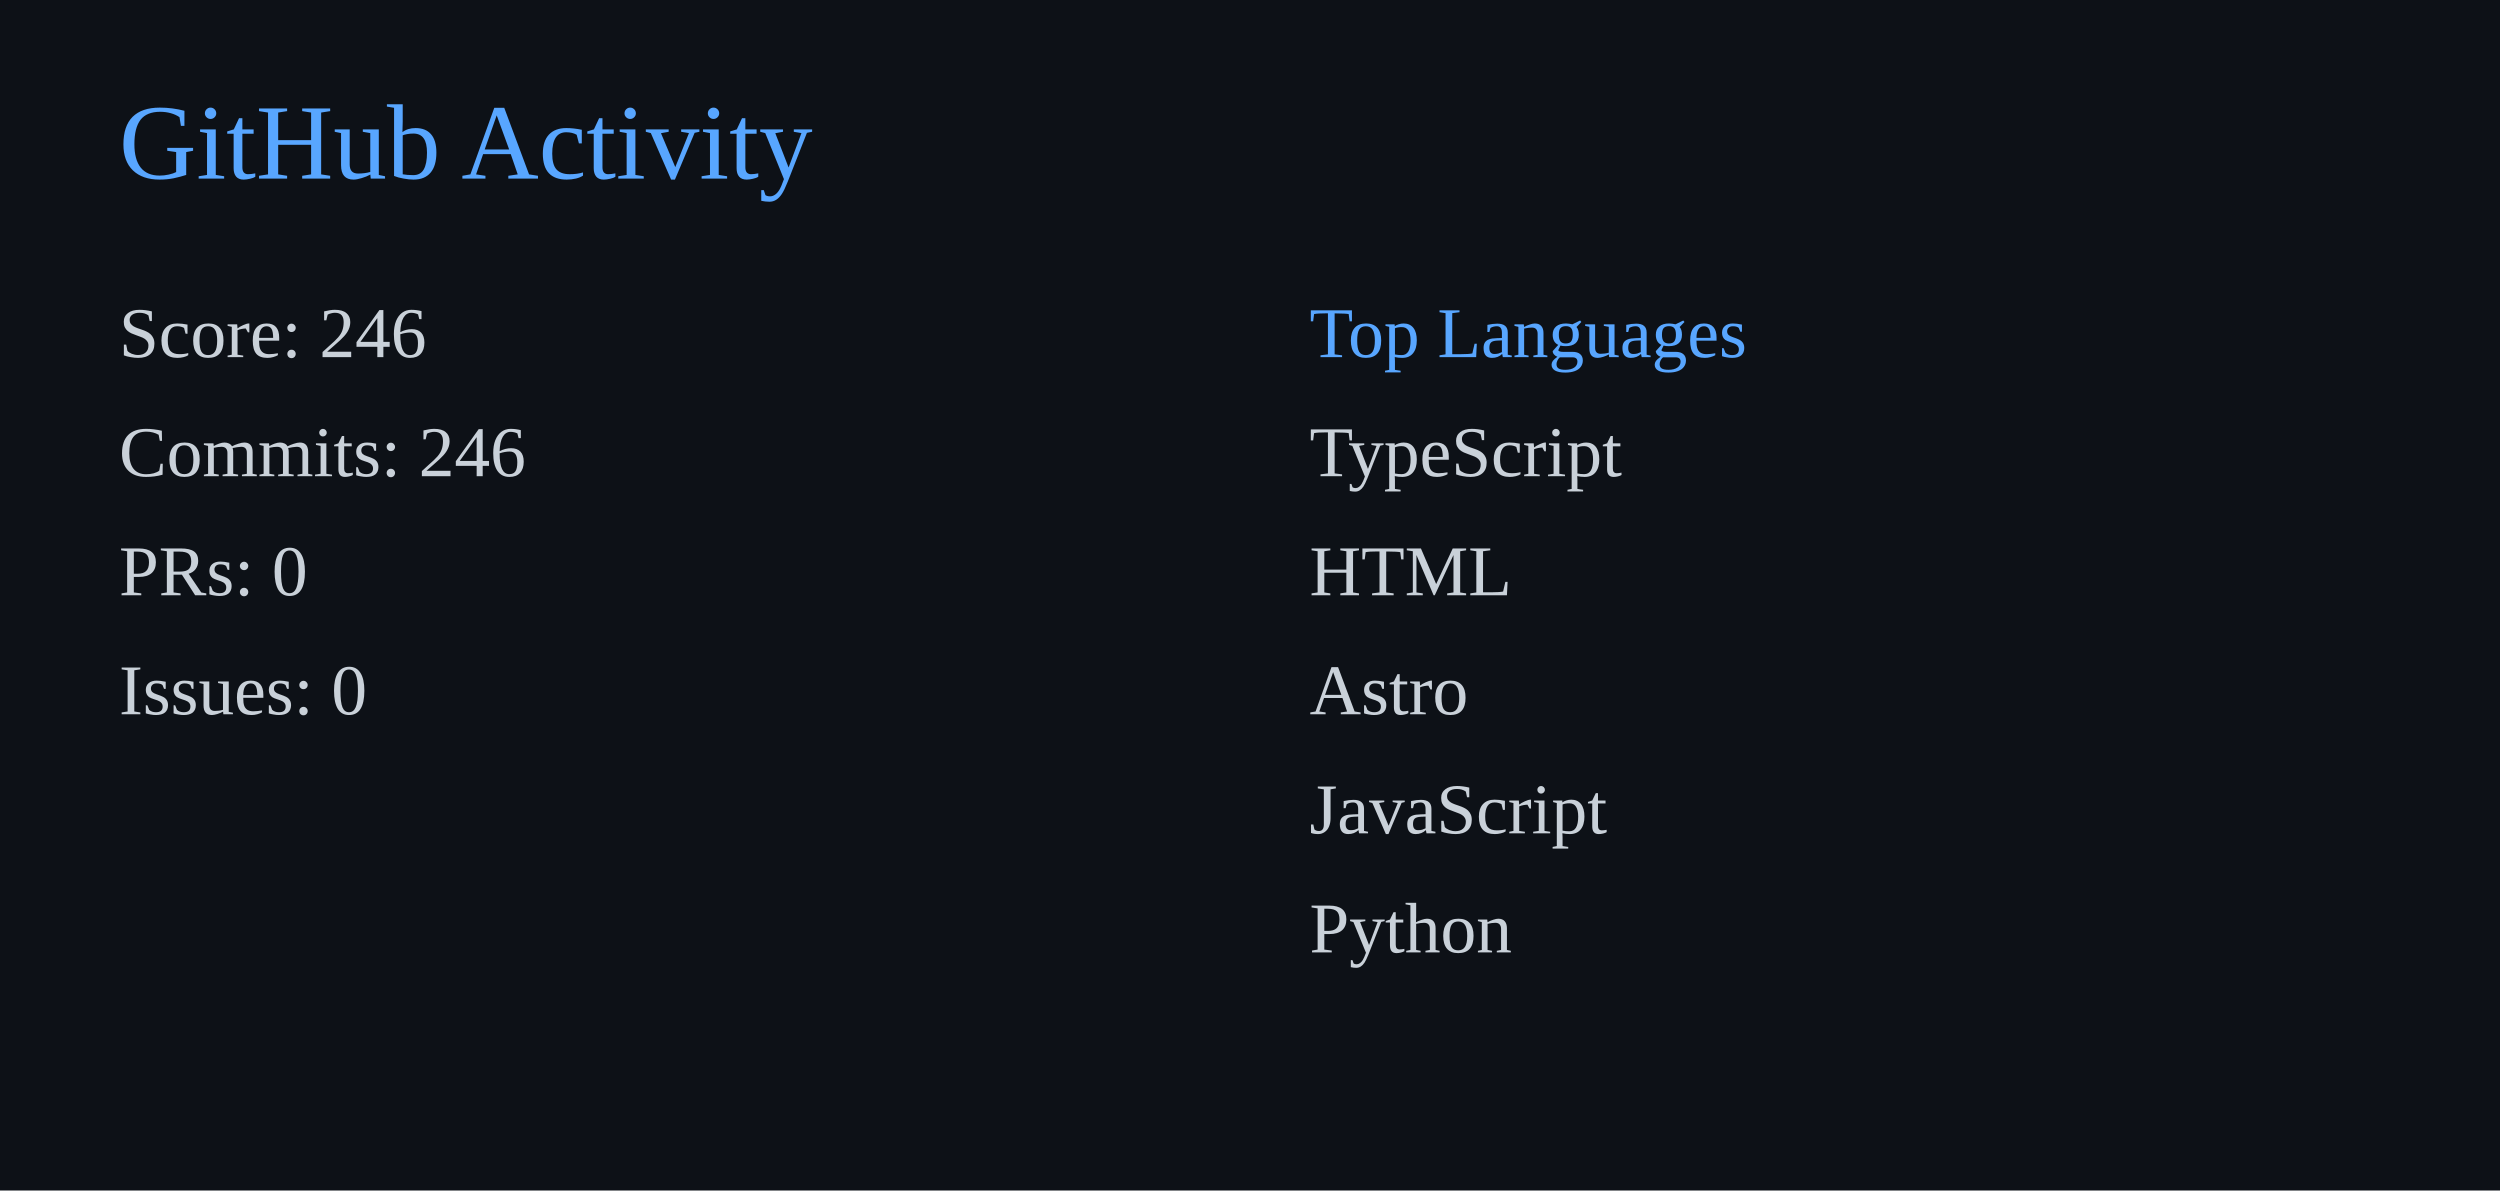
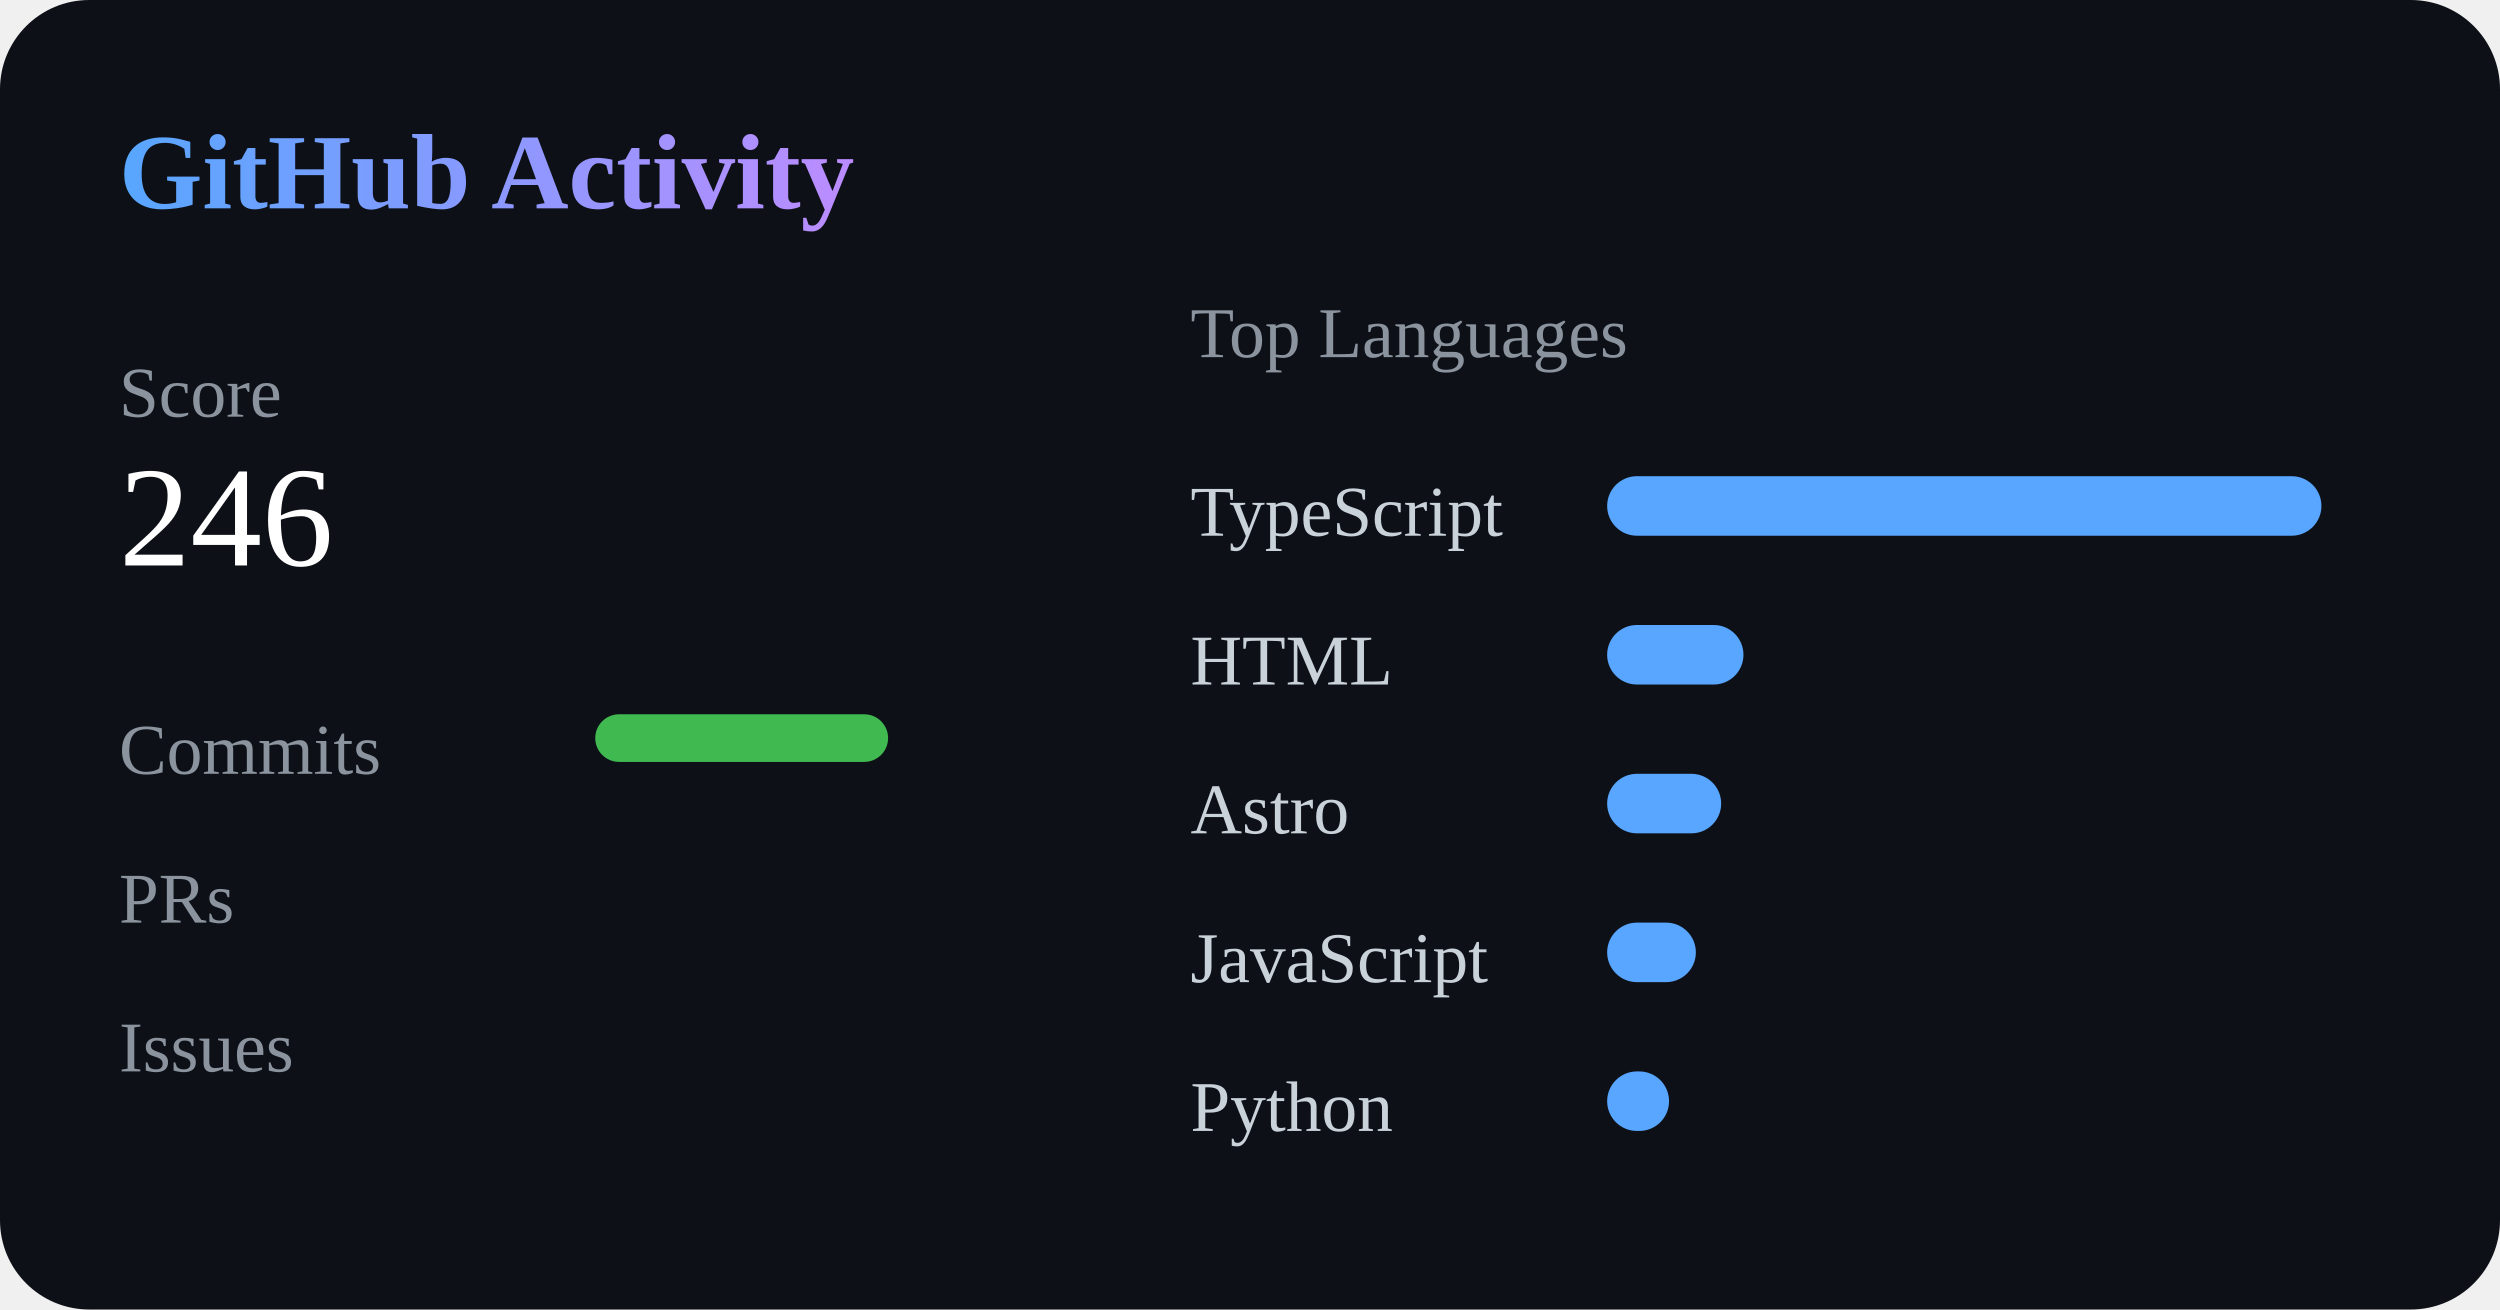
- <svg xmlns="http://www.w3.org/2000/svg" width="420" height="200">
-   <rect width="100%" height="100%" fill="#0d1117" />
-   <text x="20" y="30" fill="#58a6ff" font-size="18">GitHub Activity</text>
-   <text x="20" y="60" fill="#c9d1d9">Score: 246</text>
-   <text x="20" y="80" fill="#c9d1d9">Commits: 246</text>
-   <text x="20" y="100" fill="#c9d1d9">PRs: 0</text>
-   <text x="20" y="120" fill="#c9d1d9">Issues: 0</text>
-   <text x="220" y="60" fill="#58a6ff">Top Languages</text>
-   <text x="220" y="80" fill="#c9d1d9">TypeScript</text>
-   <text x="220" y="100" fill="#c9d1d9">HTML</text>
-   <text x="220" y="120" fill="#c9d1d9">Astro</text>
-   <text x="220" y="140" fill="#c9d1d9">JavaScript</text>
-   <text x="220" y="160" fill="#c9d1d9">Python</text>
+ <svg xmlns="http://www.w3.org/2000/svg" width="420" height="220">
+   <defs>
+     <linearGradient id="grad">
+       <stop offset="0%" stop-color="#58a6ff" />
+       <stop offset="100%" stop-color="#bc8cff" />
+     </linearGradient>
+   </defs>
+   <rect width="100%" height="100%" rx="15" fill="#0d1117" />
+   <text x="20" y="35" fill="url(#grad)" font-size="18" font-weight="bold">
+     GitHub Activity
+   </text>
+   <text x="20" y="70" fill="#8b949e">Score</text>
+   <text x="20" y="95" fill="#ffffff" font-size="24">
+     246
+   </text>
+   <text x="20" y="130" fill="#8b949e">Commits</text>
+   <rect x="100" y="120" width="49.2" height="8" rx="4" fill="#3fb950" />
+   <text x="20" y="155" fill="#8b949e">PRs</text>
+   <rect x="100" y="145" width="0" height="8" rx="4" fill="#f2cc60" />
+   <text x="20" y="180" fill="#8b949e">Issues</text>
+   <rect x="100" y="170" width="0" height="8" rx="4" fill="#ff7b72" />
+   <text x="200" y="60" fill="#8b949e">Top Languages</text>
+   <text x="200" y="90" fill="#c9d1d9">TypeScript</text>
+   <rect x="270" y="80" width="120" height="10" rx="5" fill="#58a6ff" />
+   <text x="200" y="115" fill="#c9d1d9">HTML</text>
+   <rect x="270" y="105" width="22.902" height="10" rx="5" fill="#58a6ff" />
+   <text x="200" y="140" fill="#c9d1d9">Astro</text>
+   <rect x="270" y="130" width="19.157" height="10" rx="5" fill="#58a6ff" />
+   <text x="200" y="165" fill="#c9d1d9">JavaScript</text>
+   <rect x="270" y="155" width="14.905" height="10" rx="5" fill="#58a6ff" />
+   <text x="200" y="190" fill="#c9d1d9">Python</text>
+   <rect x="270" y="180" width="10.401" height="10" rx="5" fill="#58a6ff" />
</svg>
